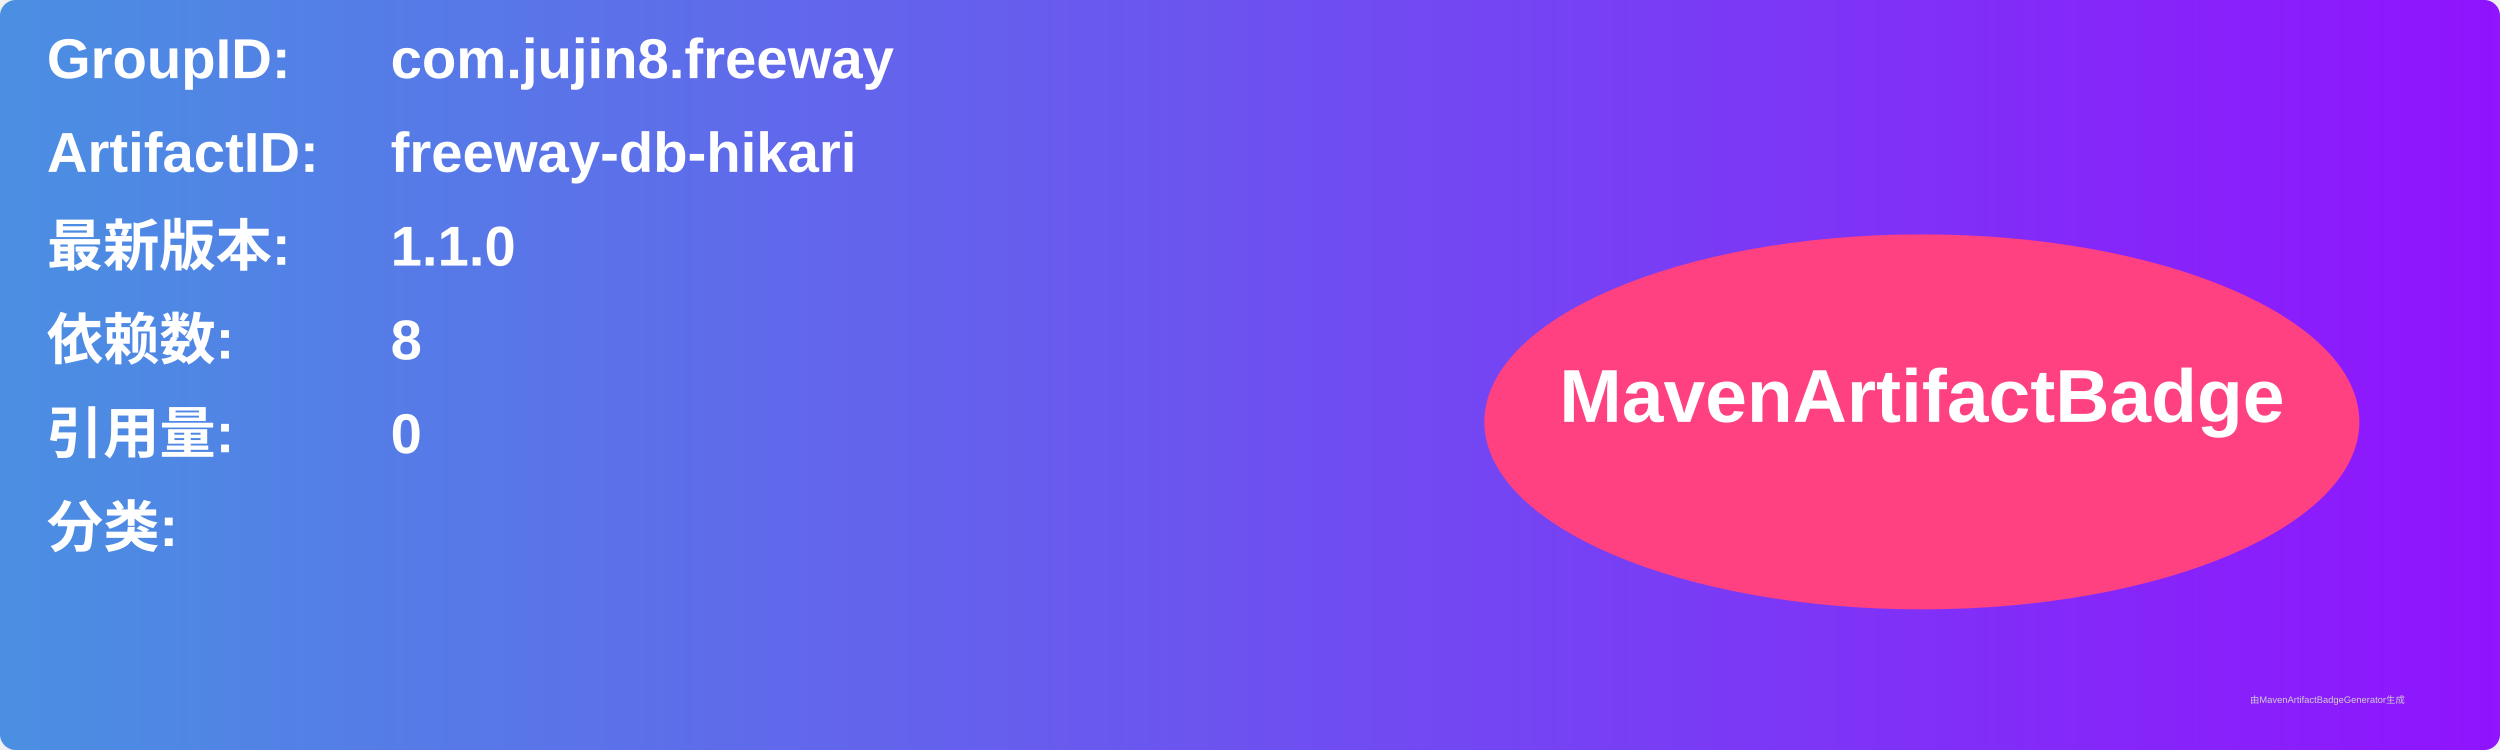
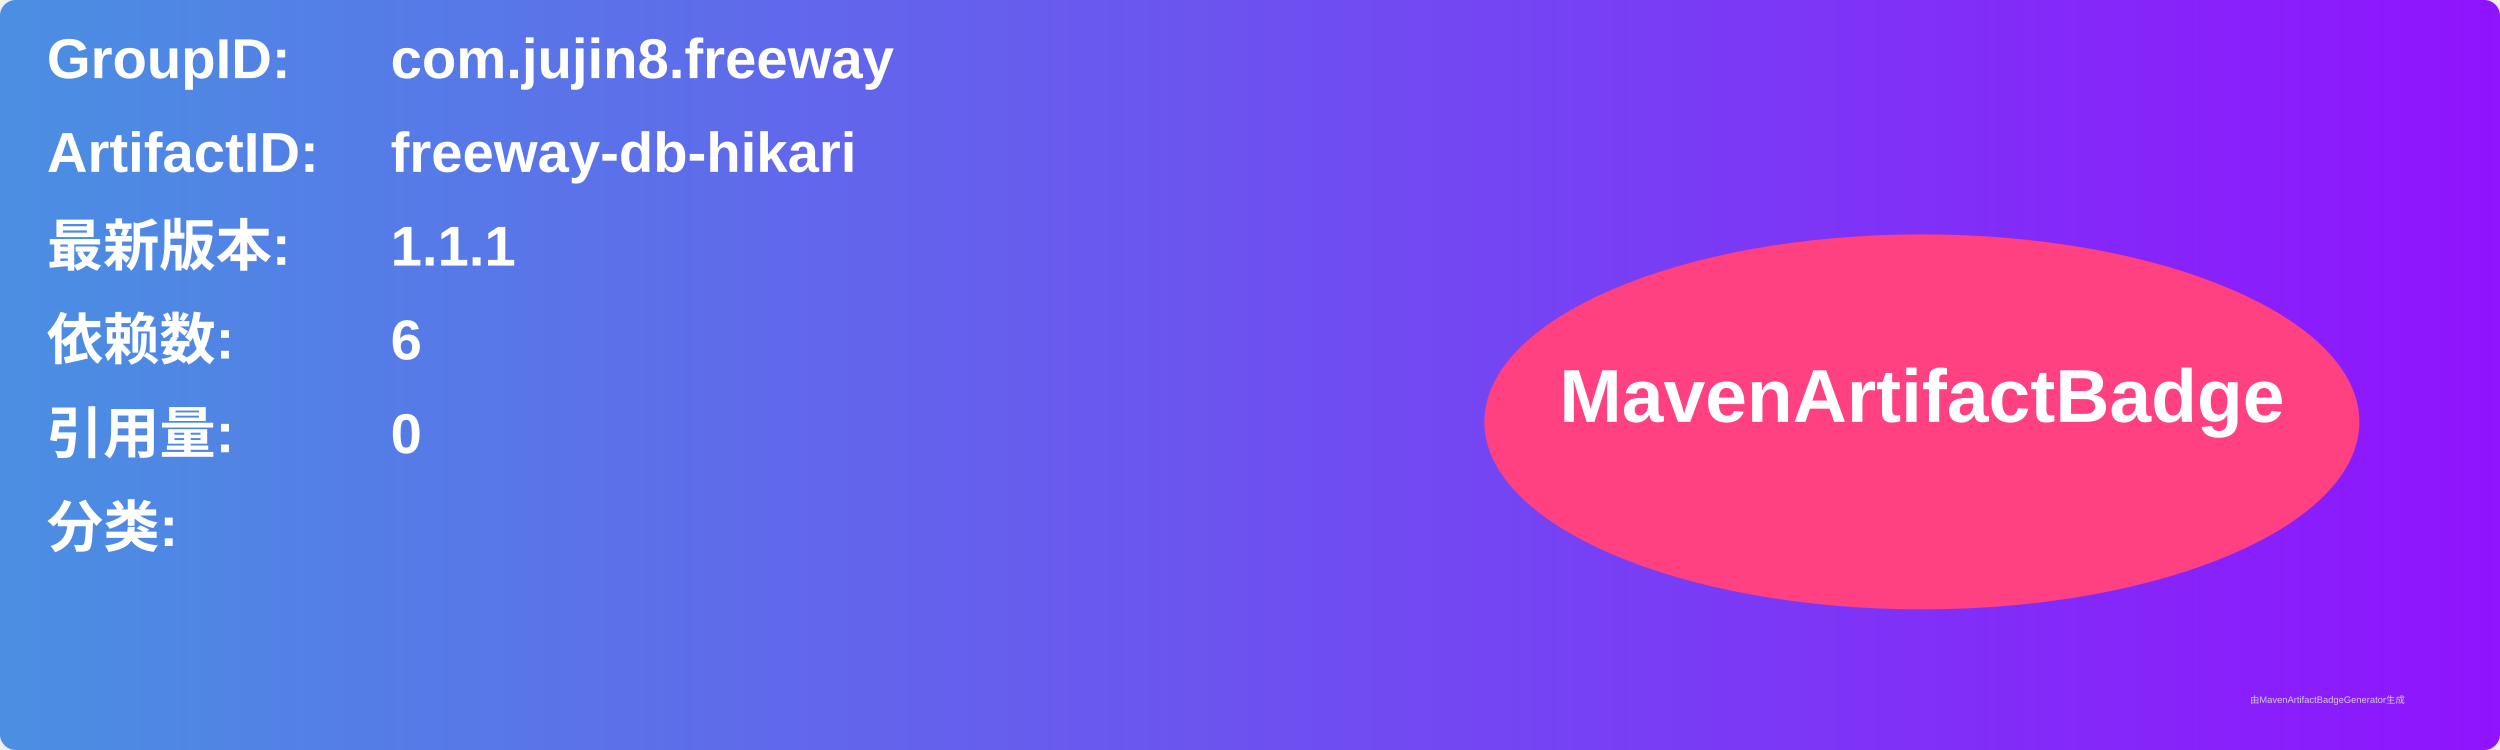
<svg xmlns="http://www.w3.org/2000/svg" width="800" height="240" viewBox="0 0 800 240">
  <linearGradient id="grad" x1="0%" y1="0%" x2="100%" y2="0%">
    <stop offset="0%" stop-color="#4a90e2" />
    <stop offset="100%" stop-color="#9013fe" />
  </linearGradient>
  <rect width="100%" height="100%" rx="5" ry="5" fill="url(#grad)" />
  <g transform="translate(15, 15)">
    <text x="0" y="10" font-family="Arial" font-size="18" fill="white" font-weight="bold" width="260">GroupID:</text>
    <text x="110" y="10" font-family="Arial" font-size="18" fill="white" font-weight="bold" width="460">com.jujin8.freeway</text>
    <text x="0" y="40" font-family="Arial" font-size="18" fill="white" font-weight="bold" width="260">ArtifactID:</text>
    <text x="110" y="40" font-family="Arial" font-size="18" fill="white" font-weight="bold" width="460">freeway-db-hikari</text>
    <text x="0" y="70" font-family="Arial" font-size="18" fill="white" font-weight="bold">最新版本:</text>
    <text x="110" y="70" font-family="Arial" font-size="18" fill="white" font-weight="bold">
-       <tspan font-weight="bold">1.1.0</tspan>
+       <tspan font-weight="bold">1.1.1</tspan>
    </text>
    <text x="0" y="100" font-family="Arial" font-size="18" fill="white" font-weight="bold">依赖数: </text>
    <text x="110" y="100" font-family="Arial" font-size="18" fill="white">
-       <tspan font-weight="bold">8</tspan>
+       <tspan font-weight="bold">6</tspan>
    </text>
    <text x="0" y="130" font-family="Arial" font-size="18" fill="white" font-weight="bold">引用量: </text>
    <text x="110" y="130" font-family="Arial" font-size="18" fill="white">
      <tspan font-weight="bold">0</tspan>
    </text>
    <text x="0" y="160" font-family="Arial" font-size="18" fill="white" font-weight="bold">分类:</text>
    <text x="10" y="190" font-family="Arial" font-size="10" fill="white">
      <tspan font-weight="bold" />
    </text>
    <ellipse cx="600" cy="120" rx="140" ry="60" fill="#ff4081" />
    <text x="600" y="120" text-anchor="middle" font-family="Arial" font-size="24" fill="white" font-weight="bold">MavenArtifactBadge</text>
  </g>
  <text x="720" y="225" font-family="Arial" font-size="3" fill="#d0d0d0">由MavenArtifactBadgeGenerator生成</text>
</svg>
